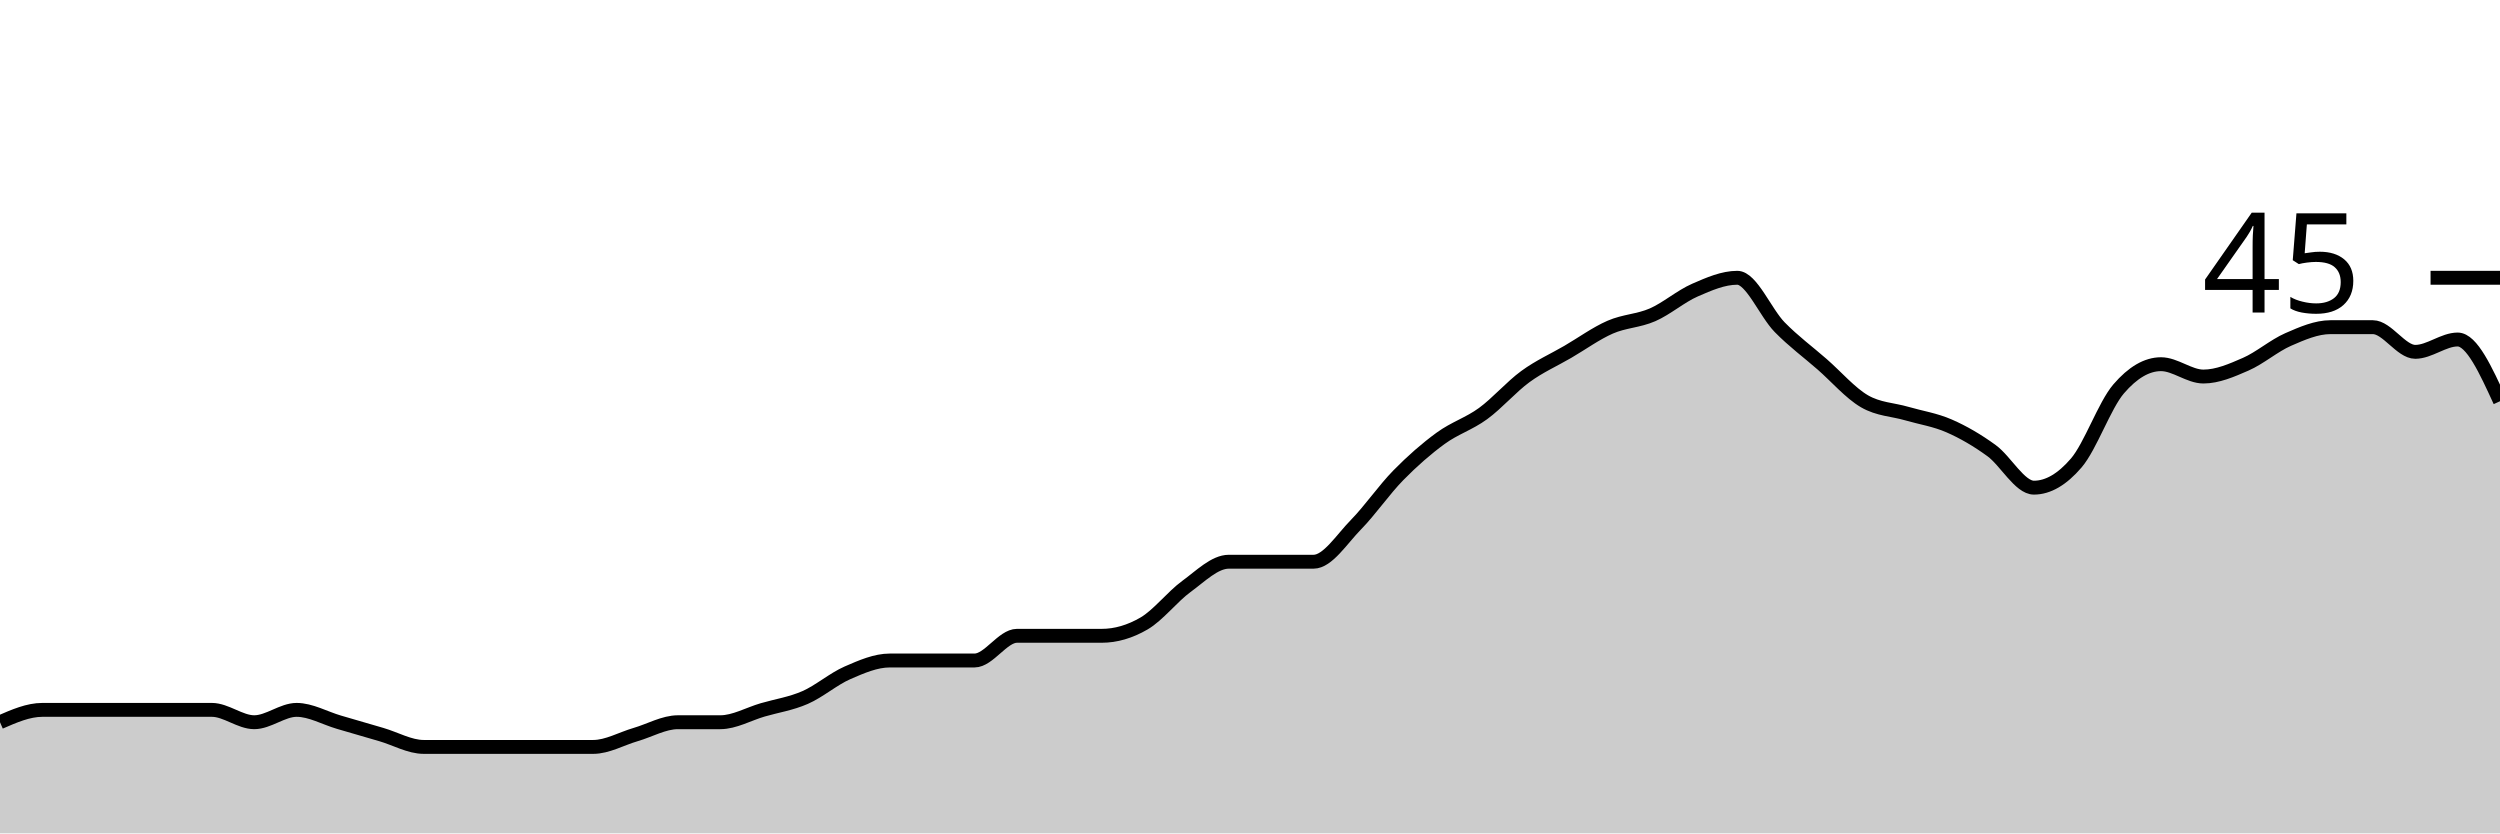
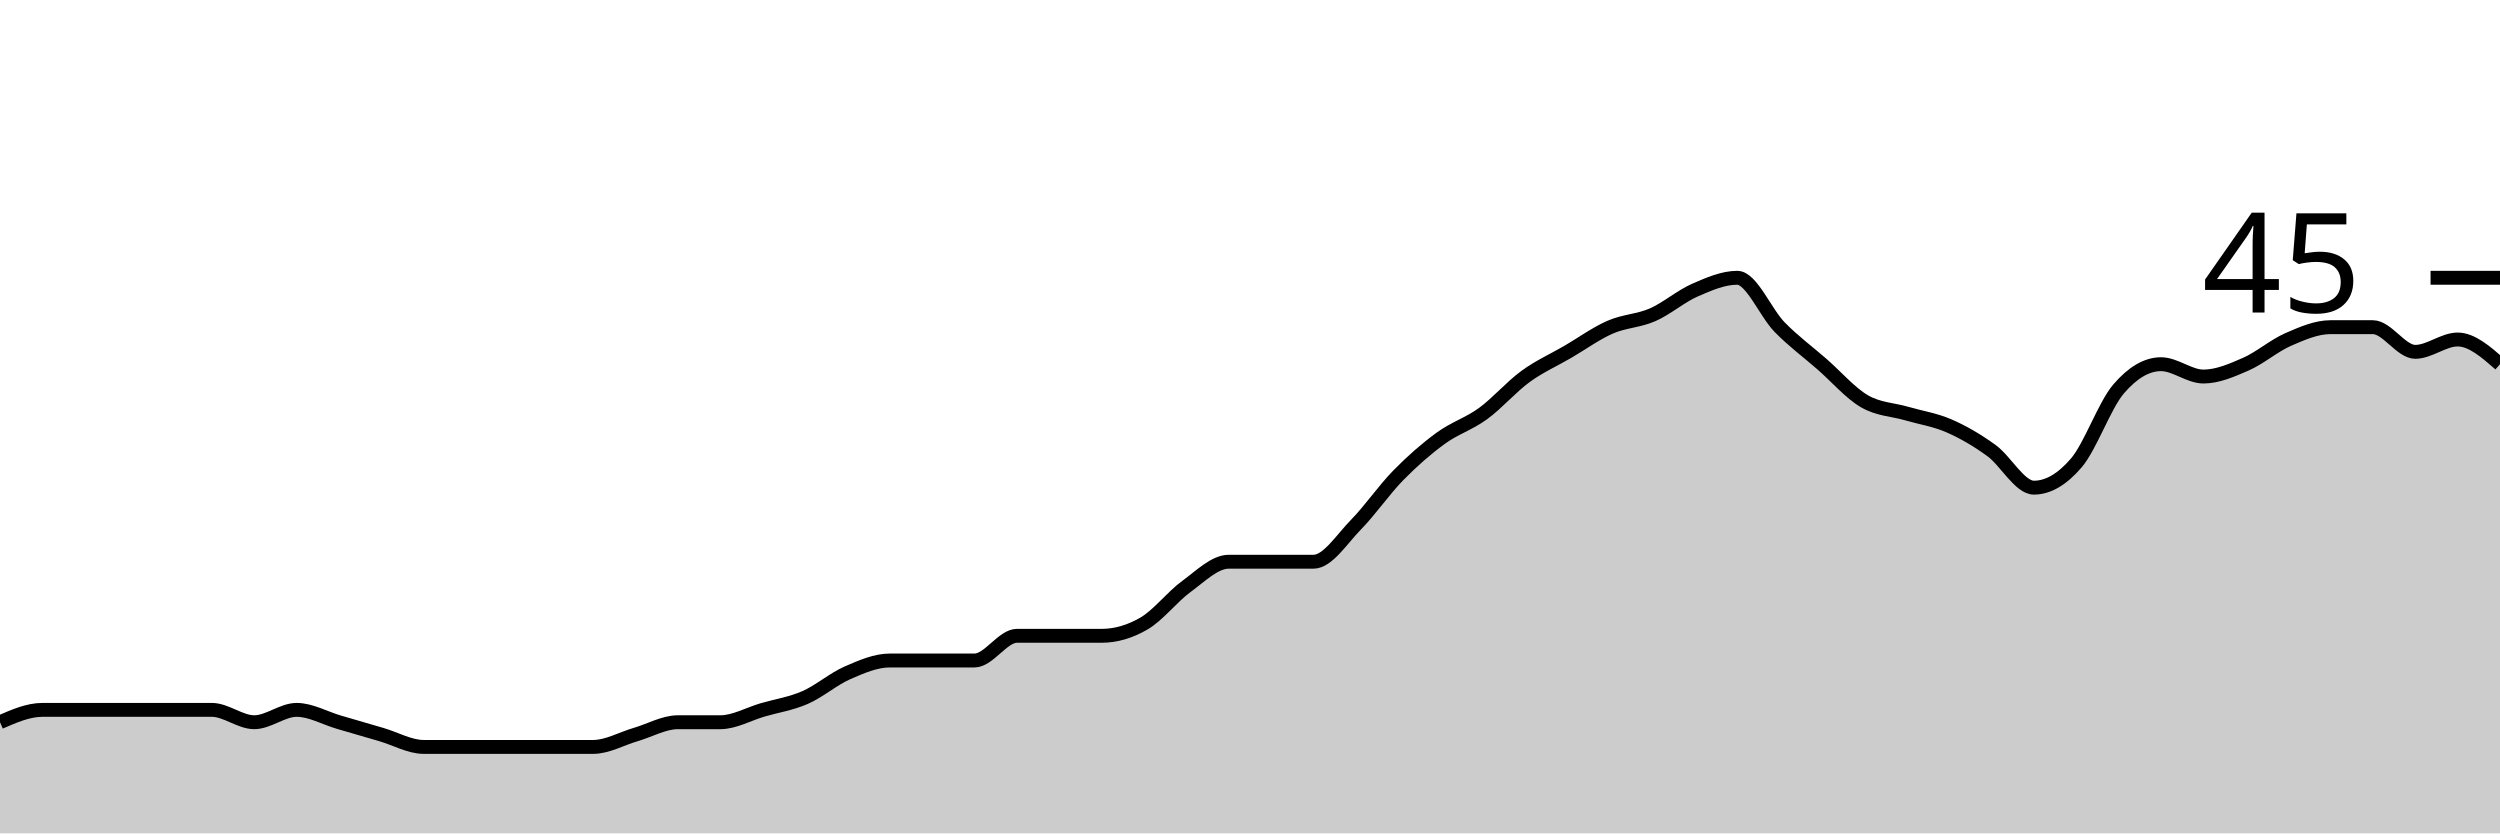
<svg xmlns="http://www.w3.org/2000/svg" viewBox="0 0 180 60">
  <g transform="translate(0,20)">
-     <path class="area" fill="rgba(0, 0, 0, 0.2)" d="M0,32C1.017,31.556,2.034,31.111,3.051,31.111C4.068,31.111,5.085,31.111,6.102,31.111C7.119,31.111,8.136,31.111,9.153,31.111C10.169,31.111,11.186,31.111,12.203,31.111C13.22,31.111,14.237,31.111,15.254,31.111C16.271,31.111,17.288,32,18.305,32C19.322,32,20.339,31.111,21.356,31.111C22.373,31.111,23.39,31.704,24.407,32C25.424,32.296,26.441,32.593,27.458,32.889C28.475,33.185,29.492,33.778,30.508,33.778C31.525,33.778,32.542,33.778,33.559,33.778C34.576,33.778,35.593,33.778,36.61,33.778C37.627,33.778,38.644,33.778,39.661,33.778C40.678,33.778,41.695,33.778,42.712,33.778C43.729,33.778,44.746,33.185,45.763,32.889C46.78,32.593,47.797,32,48.814,32C49.831,32,50.847,32,51.864,32C52.881,32,53.898,31.407,54.915,31.111C55.932,30.815,56.949,30.667,57.966,30.222C58.983,29.778,60,28.889,61.017,28.444C62.034,28,63.051,27.556,64.068,27.556C65.085,27.556,66.102,27.556,67.119,27.556C68.136,27.556,69.153,27.556,70.169,27.556C71.186,27.556,72.203,25.778,73.22,25.778C74.237,25.778,75.254,25.778,76.271,25.778C77.288,25.778,78.305,25.778,79.322,25.778C80.339,25.778,81.356,25.481,82.373,24.889C83.39,24.296,84.407,22.963,85.424,22.222C86.441,21.481,87.458,20.444,88.475,20.444C89.492,20.444,90.508,20.444,91.525,20.444C92.542,20.444,93.559,20.444,94.576,20.444C95.593,20.444,96.61,18.815,97.627,17.778C98.644,16.741,99.661,15.259,100.678,14.222C101.695,13.185,102.712,12.296,103.729,11.556C104.746,10.815,105.763,10.519,106.78,9.778C107.797,9.037,108.814,7.852,109.831,7.111C110.847,6.37,111.864,5.926,112.881,5.333C113.898,4.741,114.915,4,115.932,3.556C116.949,3.111,117.966,3.111,118.983,2.667C120,2.222,121.017,1.333,122.034,0.889C123.051,0.444,124.068,0,125.085,0C126.102,0,127.119,2.519,128.136,3.556C129.153,4.593,130.169,5.333,131.186,6.222C132.203,7.111,133.22,8.296,134.237,8.889C135.254,9.481,136.271,9.481,137.288,9.778C138.305,10.074,139.322,10.222,140.339,10.667C141.356,11.111,142.373,11.704,143.39,12.444C144.407,13.185,145.424,15.111,146.441,15.111C147.458,15.111,148.475,14.519,149.492,13.333C150.508,12.148,151.525,9.185,152.542,8C153.559,6.815,154.576,6.222,155.593,6.222C156.61,6.222,157.627,7.111,158.644,7.111C159.661,7.111,160.678,6.667,161.695,6.222C162.712,5.778,163.729,4.889,164.746,4.444C165.763,4,166.78,3.556,167.797,3.556C168.814,3.556,169.831,3.556,170.847,3.556C171.864,3.556,172.881,5.333,173.898,5.333C174.915,5.333,175.932,4.444,176.949,4.444C177.966,4.444,178.983,6.667,180,8.889L180,40C178.983,40,177.966,40,176.949,40C175.932,40,174.915,40,173.898,40C172.881,40,171.864,40,170.847,40C169.831,40,168.814,40,167.797,40C166.78,40,165.763,40,164.746,40C163.729,40,162.712,40,161.695,40C160.678,40,159.661,40,158.644,40C157.627,40,156.61,40,155.593,40C154.576,40,153.559,40,152.542,40C151.525,40,150.508,40,149.492,40C148.475,40,147.458,40,146.441,40C145.424,40,144.407,40,143.39,40C142.373,40,141.356,40,140.339,40C139.322,40,138.305,40,137.288,40C136.271,40,135.254,40,134.237,40C133.22,40,132.203,40,131.186,40C130.169,40,129.153,40,128.136,40C127.119,40,126.102,40,125.085,40C124.068,40,123.051,40,122.034,40C121.017,40,120,40,118.983,40C117.966,40,116.949,40,115.932,40C114.915,40,113.898,40,112.881,40C111.864,40,110.847,40,109.831,40C108.814,40,107.797,40,106.78,40C105.763,40,104.746,40,103.729,40C102.712,40,101.695,40,100.678,40C99.661,40,98.644,40,97.627,40C96.61,40,95.593,40,94.576,40C93.559,40,92.542,40,91.525,40C90.508,40,89.492,40,88.475,40C87.458,40,86.441,40,85.424,40C84.407,40,83.39,40,82.373,40C81.356,40,80.339,40,79.322,40C78.305,40,77.288,40,76.271,40C75.254,40,74.237,40,73.22,40C72.203,40,71.186,40,70.169,40C69.153,40,68.136,40,67.119,40C66.102,40,65.085,40,64.068,40C63.051,40,62.034,40,61.017,40C60,40,58.983,40,57.966,40C56.949,40,55.932,40,54.915,40C53.898,40,52.881,40,51.864,40C50.847,40,49.831,40,48.814,40C47.797,40,46.78,40,45.763,40C44.746,40,43.729,40,42.712,40C41.695,40,40.678,40,39.661,40C38.644,40,37.627,40,36.61,40C35.593,40,34.576,40,33.559,40C32.542,40,31.525,40,30.508,40C29.492,40,28.475,40,27.458,40C26.441,40,25.424,40,24.407,40C23.39,40,22.373,40,21.356,40C20.339,40,19.322,40,18.305,40C17.288,40,16.271,40,15.254,40C14.237,40,13.22,40,12.203,40C11.186,40,10.169,40,9.153,40C8.136,40,7.119,40,6.102,40C5.085,40,4.068,40,3.051,40C2.034,40,1.017,40,0,40Z" />
-     <path class="line" stroke="black" fill="none" d="M0,32C1.017,31.556,2.034,31.111,3.051,31.111C4.068,31.111,5.085,31.111,6.102,31.111C7.119,31.111,8.136,31.111,9.153,31.111C10.169,31.111,11.186,31.111,12.203,31.111C13.22,31.111,14.237,31.111,15.254,31.111C16.271,31.111,17.288,32,18.305,32C19.322,32,20.339,31.111,21.356,31.111C22.373,31.111,23.39,31.704,24.407,32C25.424,32.296,26.441,32.593,27.458,32.889C28.475,33.185,29.492,33.778,30.508,33.778C31.525,33.778,32.542,33.778,33.559,33.778C34.576,33.778,35.593,33.778,36.61,33.778C37.627,33.778,38.644,33.778,39.661,33.778C40.678,33.778,41.695,33.778,42.712,33.778C43.729,33.778,44.746,33.185,45.763,32.889C46.78,32.593,47.797,32,48.814,32C49.831,32,50.847,32,51.864,32C52.881,32,53.898,31.407,54.915,31.111C55.932,30.815,56.949,30.667,57.966,30.222C58.983,29.778,60,28.889,61.017,28.444C62.034,28,63.051,27.556,64.068,27.556C65.085,27.556,66.102,27.556,67.119,27.556C68.136,27.556,69.153,27.556,70.169,27.556C71.186,27.556,72.203,25.778,73.22,25.778C74.237,25.778,75.254,25.778,76.271,25.778C77.288,25.778,78.305,25.778,79.322,25.778C80.339,25.778,81.356,25.481,82.373,24.889C83.39,24.296,84.407,22.963,85.424,22.222C86.441,21.481,87.458,20.444,88.475,20.444C89.492,20.444,90.508,20.444,91.525,20.444C92.542,20.444,93.559,20.444,94.576,20.444C95.593,20.444,96.61,18.815,97.627,17.778C98.644,16.741,99.661,15.259,100.678,14.222C101.695,13.185,102.712,12.296,103.729,11.556C104.746,10.815,105.763,10.519,106.78,9.778C107.797,9.037,108.814,7.852,109.831,7.111C110.847,6.37,111.864,5.926,112.881,5.333C113.898,4.741,114.915,4,115.932,3.556C116.949,3.111,117.966,3.111,118.983,2.667C120,2.222,121.017,1.333,122.034,0.889C123.051,0.444,124.068,0,125.085,0C126.102,0,127.119,2.519,128.136,3.556C129.153,4.593,130.169,5.333,131.186,6.222C132.203,7.111,133.22,8.296,134.237,8.889C135.254,9.481,136.271,9.481,137.288,9.778C138.305,10.074,139.322,10.222,140.339,10.667C141.356,11.111,142.373,11.704,143.39,12.444C144.407,13.185,145.424,15.111,146.441,15.111C147.458,15.111,148.475,14.519,149.492,13.333C150.508,12.148,151.525,9.185,152.542,8C153.559,6.815,154.576,6.222,155.593,6.222C156.61,6.222,157.627,7.111,158.644,7.111C159.661,7.111,160.678,6.667,161.695,6.222C162.712,5.778,163.729,4.889,164.746,4.444C165.763,4,166.78,3.556,167.797,3.556C168.814,3.556,169.831,3.556,170.847,3.556C171.864,3.556,172.881,5.333,173.898,5.333C174.915,5.333,175.932,4.444,176.949,4.444C177.966,4.444,178.983,6.667,180,8.889" />
+     <path class="area" fill="rgba(0, 0, 0, 0.2)" d="M0,32C1.017,31.556,2.034,31.111,3.051,31.111C4.068,31.111,5.085,31.111,6.102,31.111C7.119,31.111,8.136,31.111,9.153,31.111C10.169,31.111,11.186,31.111,12.203,31.111C13.22,31.111,14.237,31.111,15.254,31.111C16.271,31.111,17.288,32,18.305,32C19.322,32,20.339,31.111,21.356,31.111C22.373,31.111,23.39,31.704,24.407,32C25.424,32.296,26.441,32.593,27.458,32.889C28.475,33.185,29.492,33.778,30.508,33.778C31.525,33.778,32.542,33.778,33.559,33.778C34.576,33.778,35.593,33.778,36.61,33.778C37.627,33.778,38.644,33.778,39.661,33.778C40.678,33.778,41.695,33.778,42.712,33.778C43.729,33.778,44.746,33.185,45.763,32.889C46.78,32.593,47.797,32,48.814,32C49.831,32,50.847,32,51.864,32C52.881,32,53.898,31.407,54.915,31.111C55.932,30.815,56.949,30.667,57.966,30.222C58.983,29.778,60,28.889,61.017,28.444C62.034,28,63.051,27.556,64.068,27.556C65.085,27.556,66.102,27.556,67.119,27.556C68.136,27.556,69.153,27.556,70.169,27.556C71.186,27.556,72.203,25.778,73.22,25.778C74.237,25.778,75.254,25.778,76.271,25.778C77.288,25.778,78.305,25.778,79.322,25.778C80.339,25.778,81.356,25.481,82.373,24.889C83.39,24.296,84.407,22.963,85.424,22.222C86.441,21.481,87.458,20.444,88.475,20.444C89.492,20.444,90.508,20.444,91.525,20.444C92.542,20.444,93.559,20.444,94.576,20.444C95.593,20.444,96.61,18.815,97.627,17.778C98.644,16.741,99.661,15.259,100.678,14.222C101.695,13.185,102.712,12.296,103.729,11.556C104.746,10.815,105.763,10.519,106.78,9.778C107.797,9.037,108.814,7.852,109.831,7.111C110.847,6.37,111.864,5.926,112.881,5.333C113.898,4.741,114.915,4,115.932,3.556C116.949,3.111,117.966,3.111,118.983,2.667C120,2.222,121.017,1.333,122.034,0.889C123.051,0.444,124.068,0,125.085,0C126.102,0,127.119,2.519,128.136,3.556C129.153,4.593,130.169,5.333,131.186,6.222C132.203,7.111,133.22,8.296,134.237,8.889C135.254,9.481,136.271,9.481,137.288,9.778C138.305,10.074,139.322,10.222,140.339,10.667C141.356,11.111,142.373,11.704,143.39,12.444C144.407,13.185,145.424,15.111,146.441,15.111C147.458,15.111,148.475,14.519,149.492,13.333C150.508,12.148,151.525,9.185,152.542,8C153.559,6.815,154.576,6.222,155.593,6.222C156.61,6.222,157.627,7.111,158.644,7.111C159.661,7.111,160.678,6.667,161.695,6.222C162.712,5.778,163.729,4.889,164.746,4.444C165.763,4,166.78,3.556,167.797,3.556C168.814,3.556,169.831,3.556,170.847,3.556C171.864,3.556,172.881,5.333,173.898,5.333C174.915,5.333,175.932,4.444,176.949,4.444C177.966,4.444,178.983,5.333,180,6.222L180,40C178.983,40,177.966,40,176.949,40C175.932,40,174.915,40,173.898,40C172.881,40,171.864,40,170.847,40C169.831,40,168.814,40,167.797,40C166.78,40,165.763,40,164.746,40C163.729,40,162.712,40,161.695,40C160.678,40,159.661,40,158.644,40C157.627,40,156.61,40,155.593,40C154.576,40,153.559,40,152.542,40C151.525,40,150.508,40,149.492,40C148.475,40,147.458,40,146.441,40C145.424,40,144.407,40,143.39,40C142.373,40,141.356,40,140.339,40C139.322,40,138.305,40,137.288,40C136.271,40,135.254,40,134.237,40C133.22,40,132.203,40,131.186,40C130.169,40,129.153,40,128.136,40C127.119,40,126.102,40,125.085,40C124.068,40,123.051,40,122.034,40C121.017,40,120,40,118.983,40C117.966,40,116.949,40,115.932,40C114.915,40,113.898,40,112.881,40C111.864,40,110.847,40,109.831,40C108.814,40,107.797,40,106.78,40C105.763,40,104.746,40,103.729,40C102.712,40,101.695,40,100.678,40C99.661,40,98.644,40,97.627,40C96.61,40,95.593,40,94.576,40C93.559,40,92.542,40,91.525,40C90.508,40,89.492,40,88.475,40C87.458,40,86.441,40,85.424,40C84.407,40,83.39,40,82.373,40C81.356,40,80.339,40,79.322,40C78.305,40,77.288,40,76.271,40C75.254,40,74.237,40,73.22,40C72.203,40,71.186,40,70.169,40C69.153,40,68.136,40,67.119,40C66.102,40,65.085,40,64.068,40C63.051,40,62.034,40,61.017,40C60,40,58.983,40,57.966,40C56.949,40,55.932,40,54.915,40C53.898,40,52.881,40,51.864,40C50.847,40,49.831,40,48.814,40C47.797,40,46.78,40,45.763,40C44.746,40,43.729,40,42.712,40C41.695,40,40.678,40,39.661,40C38.644,40,37.627,40,36.61,40C35.593,40,34.576,40,33.559,40C32.542,40,31.525,40,30.508,40C29.492,40,28.475,40,27.458,40C26.441,40,25.424,40,24.407,40C23.39,40,22.373,40,21.356,40C20.339,40,19.322,40,18.305,40C17.288,40,16.271,40,15.254,40C14.237,40,13.22,40,12.203,40C11.186,40,10.169,40,9.153,40C8.136,40,7.119,40,6.102,40C5.085,40,4.068,40,3.051,40C2.034,40,1.017,40,0,40Z" />
+     <path class="line" stroke="black" fill="none" d="M0,32C1.017,31.556,2.034,31.111,3.051,31.111C4.068,31.111,5.085,31.111,6.102,31.111C7.119,31.111,8.136,31.111,9.153,31.111C10.169,31.111,11.186,31.111,12.203,31.111C13.22,31.111,14.237,31.111,15.254,31.111C16.271,31.111,17.288,32,18.305,32C19.322,32,20.339,31.111,21.356,31.111C22.373,31.111,23.39,31.704,24.407,32C25.424,32.296,26.441,32.593,27.458,32.889C28.475,33.185,29.492,33.778,30.508,33.778C31.525,33.778,32.542,33.778,33.559,33.778C34.576,33.778,35.593,33.778,36.61,33.778C37.627,33.778,38.644,33.778,39.661,33.778C40.678,33.778,41.695,33.778,42.712,33.778C43.729,33.778,44.746,33.185,45.763,32.889C46.78,32.593,47.797,32,48.814,32C49.831,32,50.847,32,51.864,32C52.881,32,53.898,31.407,54.915,31.111C55.932,30.815,56.949,30.667,57.966,30.222C58.983,29.778,60,28.889,61.017,28.444C62.034,28,63.051,27.556,64.068,27.556C65.085,27.556,66.102,27.556,67.119,27.556C68.136,27.556,69.153,27.556,70.169,27.556C71.186,27.556,72.203,25.778,73.22,25.778C74.237,25.778,75.254,25.778,76.271,25.778C77.288,25.778,78.305,25.778,79.322,25.778C80.339,25.778,81.356,25.481,82.373,24.889C83.39,24.296,84.407,22.963,85.424,22.222C86.441,21.481,87.458,20.444,88.475,20.444C89.492,20.444,90.508,20.444,91.525,20.444C92.542,20.444,93.559,20.444,94.576,20.444C95.593,20.444,96.61,18.815,97.627,17.778C98.644,16.741,99.661,15.259,100.678,14.222C101.695,13.185,102.712,12.296,103.729,11.556C104.746,10.815,105.763,10.519,106.78,9.778C107.797,9.037,108.814,7.852,109.831,7.111C110.847,6.37,111.864,5.926,112.881,5.333C113.898,4.741,114.915,4,115.932,3.556C116.949,3.111,117.966,3.111,118.983,2.667C120,2.222,121.017,1.333,122.034,0.889C123.051,0.444,124.068,0,125.085,0C126.102,0,127.119,2.519,128.136,3.556C129.153,4.593,130.169,5.333,131.186,6.222C132.203,7.111,133.22,8.296,134.237,8.889C135.254,9.481,136.271,9.481,137.288,9.778C138.305,10.074,139.322,10.222,140.339,10.667C141.356,11.111,142.373,11.704,143.39,12.444C144.407,13.185,145.424,15.111,146.441,15.111C147.458,15.111,148.475,14.519,149.492,13.333C150.508,12.148,151.525,9.185,152.542,8C153.559,6.815,154.576,6.222,155.593,6.222C156.61,6.222,157.627,7.111,158.644,7.111C159.661,7.111,160.678,6.667,161.695,6.222C162.712,5.778,163.729,4.889,164.746,4.444C165.763,4,166.78,3.556,167.797,3.556C168.814,3.556,169.831,3.556,170.847,3.556C171.864,3.556,172.881,5.333,173.898,5.333C174.915,5.333,175.932,4.444,176.949,4.444C177.966,4.444,178.983,5.333,180,6.222" />
    <path class="axis-ceiling" stroke-width="1" stroke="black" fill="none" d="M175,0L180,0" />
    <text class="axis-ceiling-label" font-family="sans-serif" text-anchor="end" font-size="10px" x="170" y="2.5">45</text>
  </g>
</svg>
